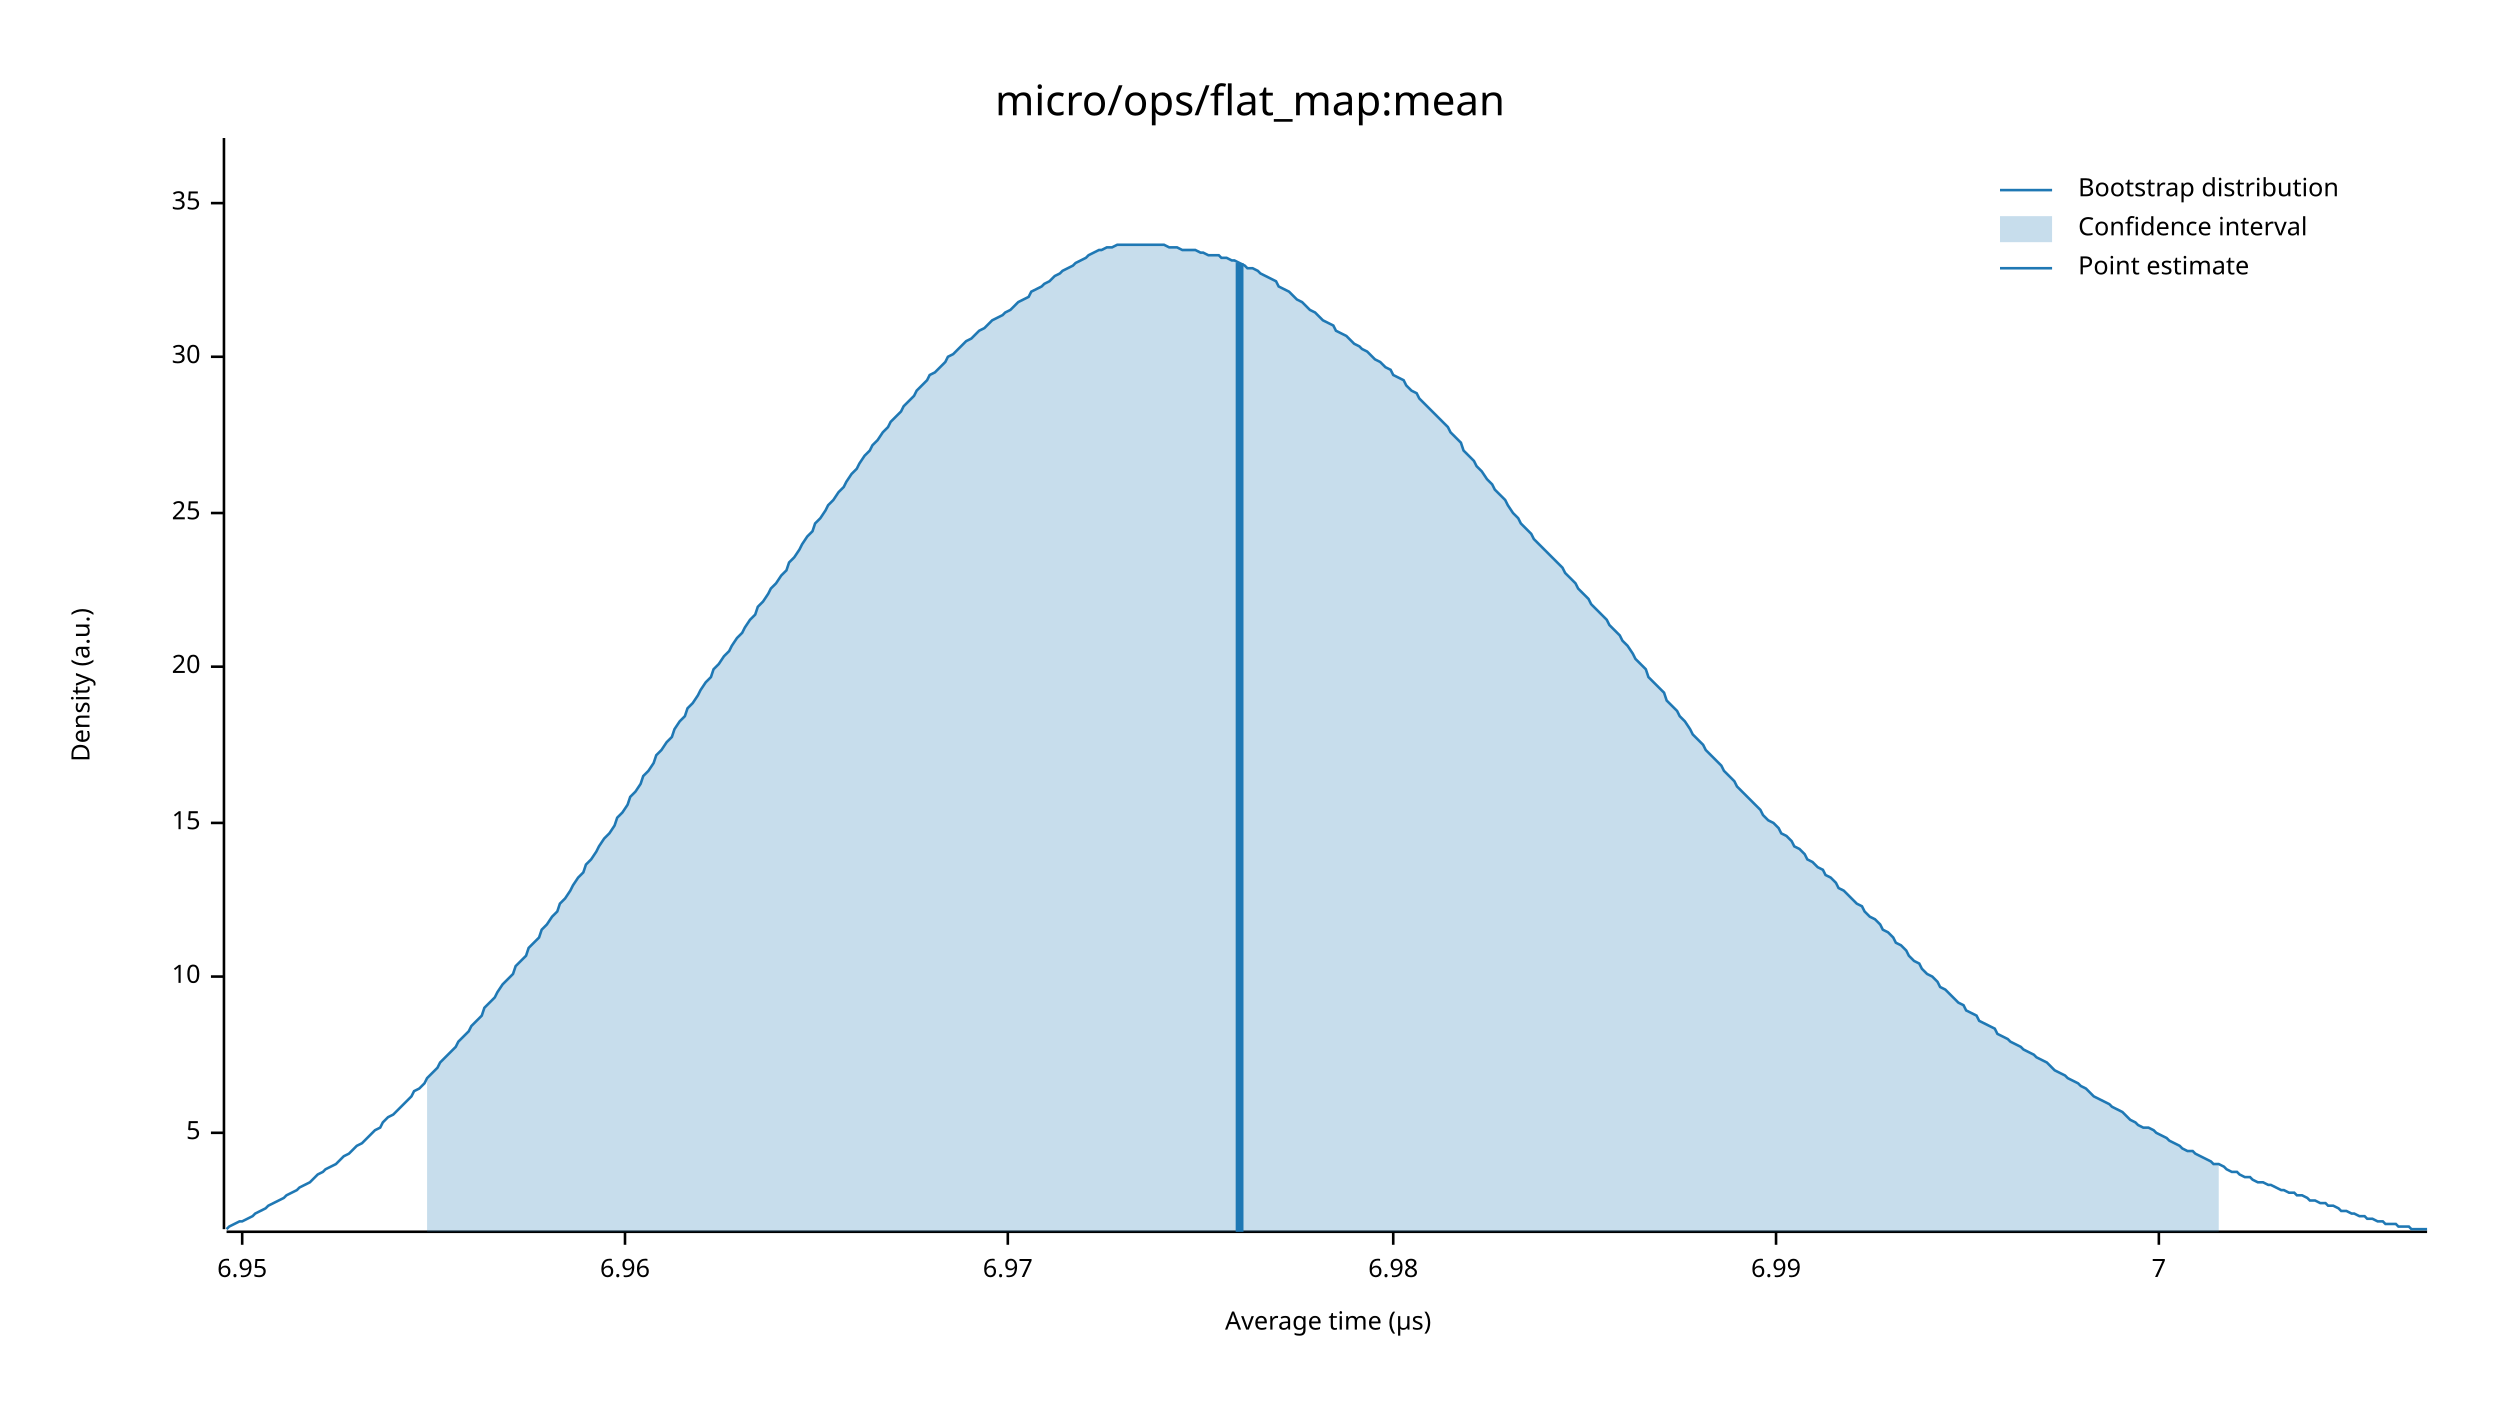
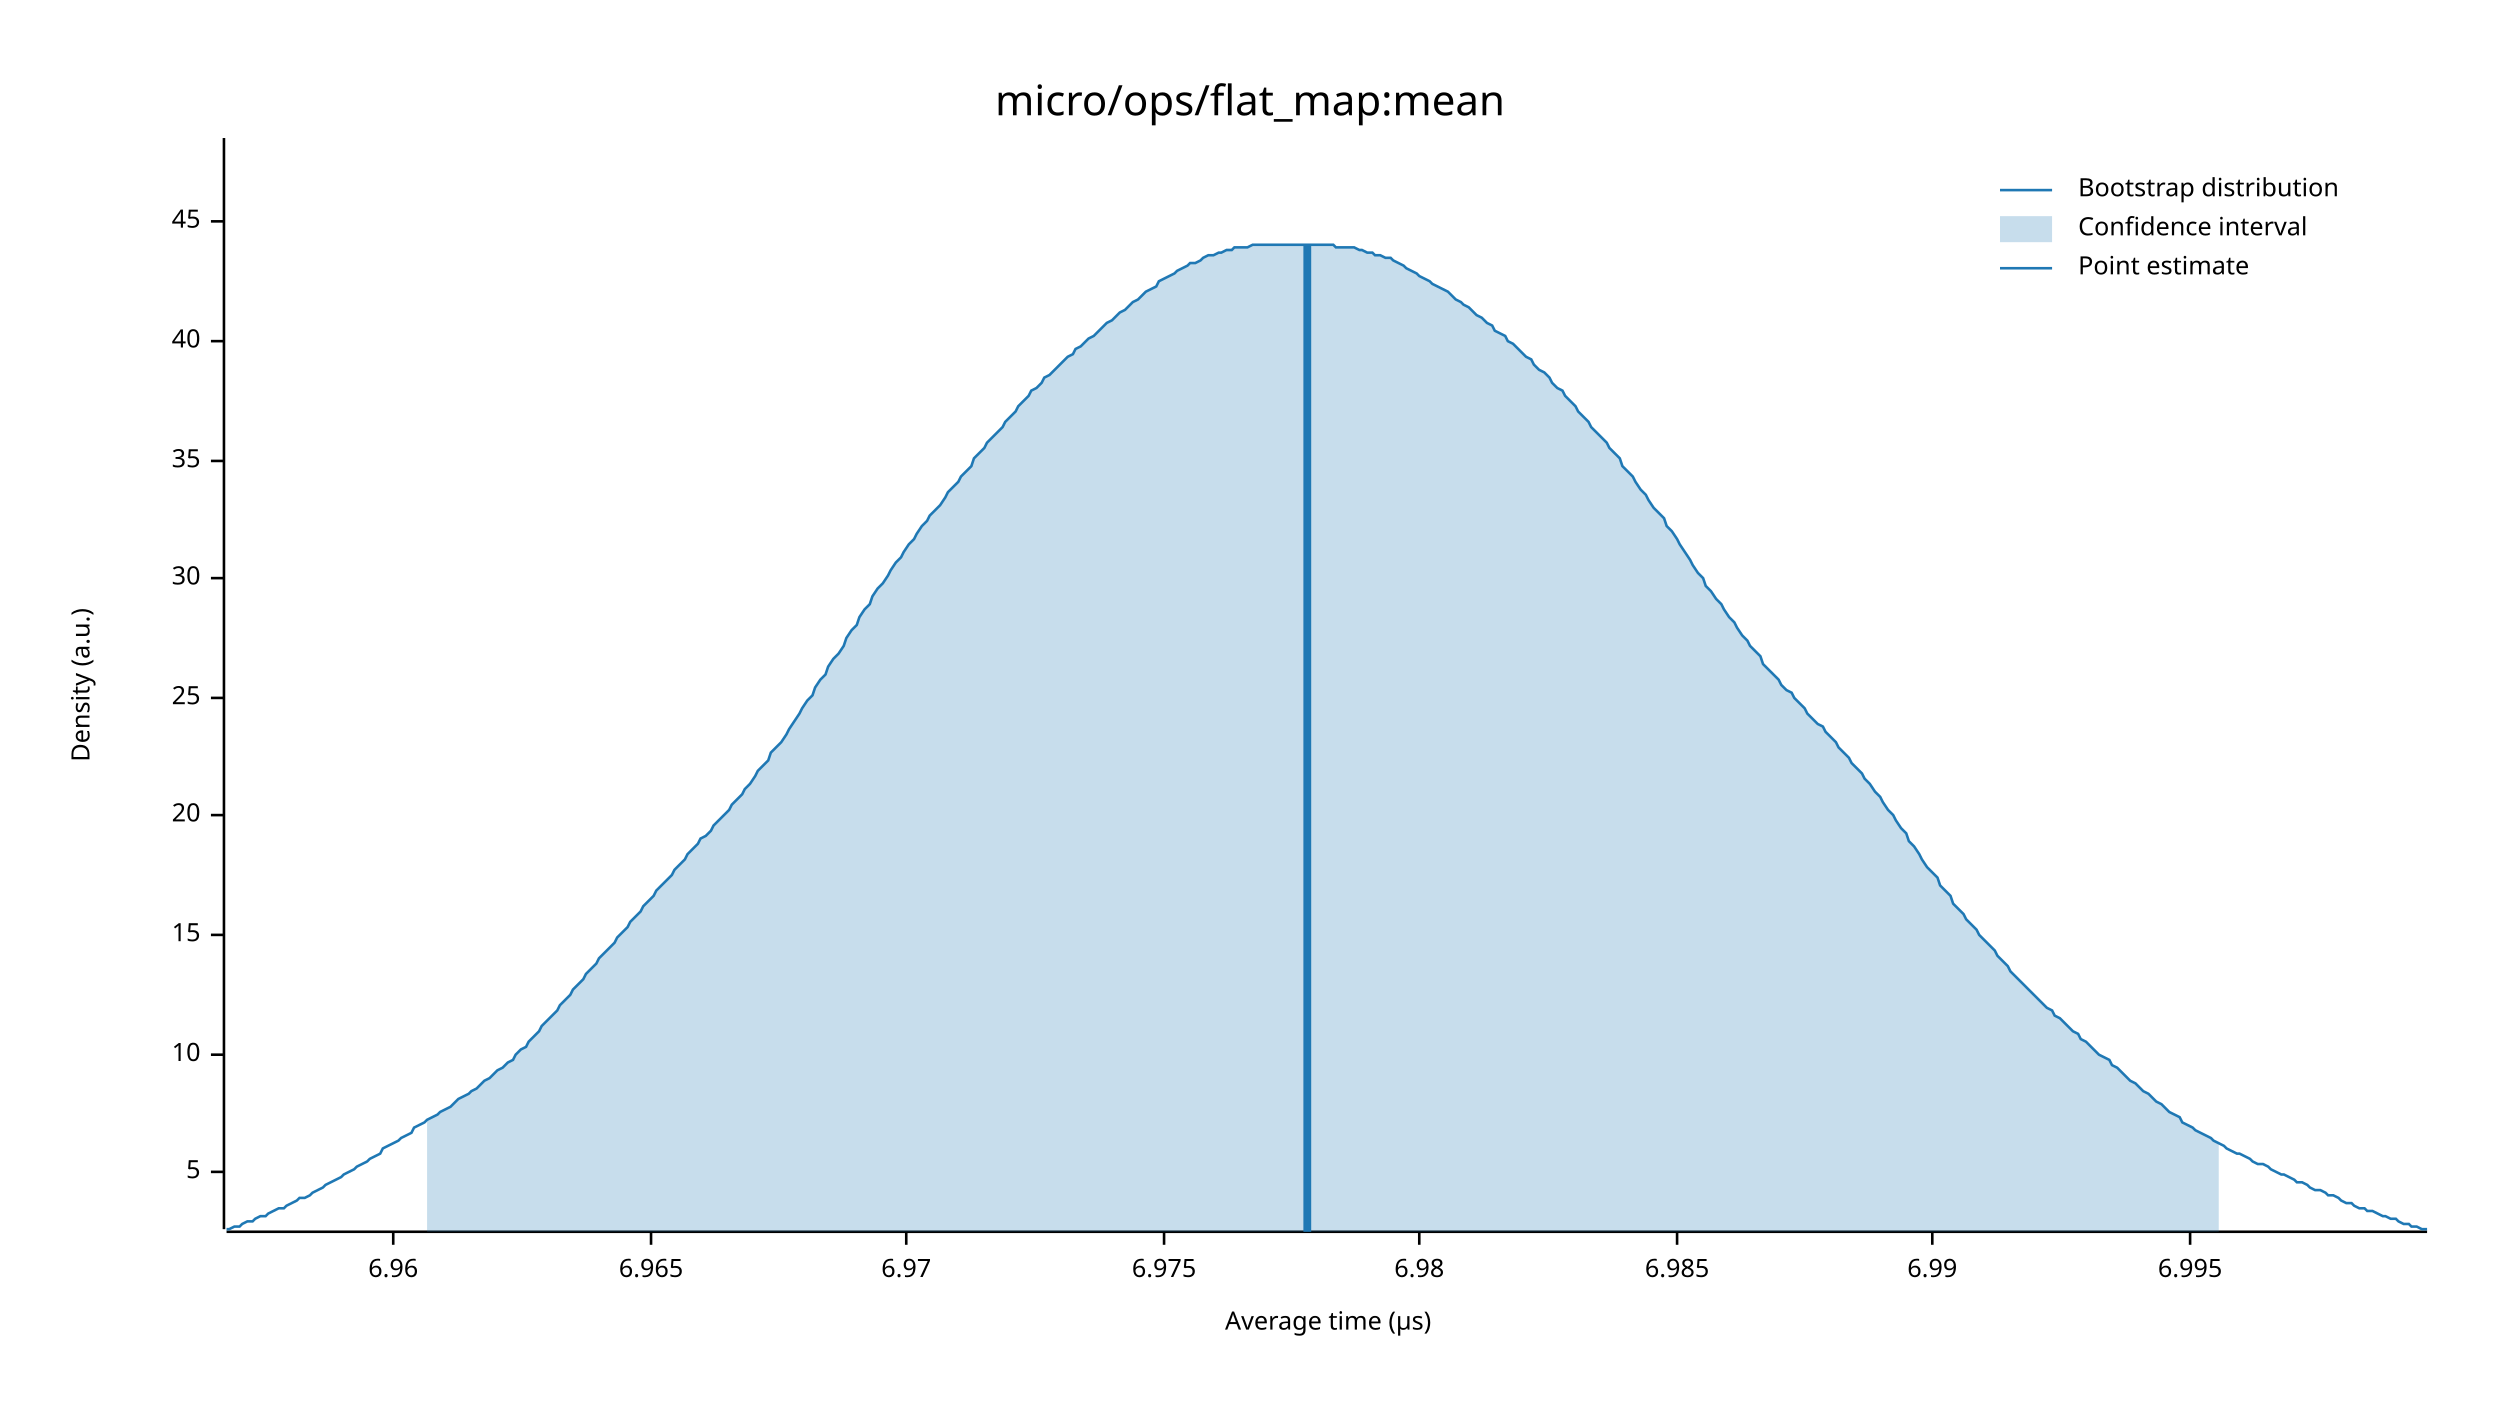
<svg xmlns="http://www.w3.org/2000/svg" width="960" height="540" viewBox="0 0 960 540">
  <text x="480" y="32" dy="0.76em" text-anchor="middle" font-family="sans-serif" font-size="16.129" opacity="1" fill="#000000">
micro/ops/flat_map:mean
</text>
  <text x="27" y="263" dy="0.76em" text-anchor="middle" font-family="sans-serif" font-size="9.677" opacity="1" fill="#000000" transform="rotate(270, 27, 263)">
Density (a.u.)
</text>
  <text x="510" y="513" dy="-0.5ex" text-anchor="middle" font-family="sans-serif" font-size="9.677" opacity="1" fill="#000000">
Average time (µs)
</text>
  <polyline fill="none" opacity="1" stroke="#000000" stroke-width="1" points="86,53 86,472 " />
-   <text x="77" y="435" dy="0.5ex" text-anchor="end" font-family="sans-serif" font-size="9.677" opacity="1" fill="#000000">
+   <text x="77" y="450" dy="0.5ex" text-anchor="end" font-family="sans-serif" font-size="9.677" opacity="1" fill="#000000">
5
</text>
-   <polyline fill="none" opacity="1" stroke="#000000" stroke-width="1" points="81,435 86,435 " />
-   <text x="77" y="375" dy="0.5ex" text-anchor="end" font-family="sans-serif" font-size="9.677" opacity="1" fill="#000000">
+   <polyline fill="none" opacity="1" stroke="#000000" stroke-width="1" points="81,450 86,450 " />
+   <text x="77" y="405" dy="0.5ex" text-anchor="end" font-family="sans-serif" font-size="9.677" opacity="1" fill="#000000">
10
</text>
-   <polyline fill="none" opacity="1" stroke="#000000" stroke-width="1" points="81,375 86,375 " />
-   <text x="77" y="316" dy="0.5ex" text-anchor="end" font-family="sans-serif" font-size="9.677" opacity="1" fill="#000000">
+   <polyline fill="none" opacity="1" stroke="#000000" stroke-width="1" points="81,405 86,405 " />
+   <text x="77" y="359" dy="0.5ex" text-anchor="end" font-family="sans-serif" font-size="9.677" opacity="1" fill="#000000">
15
</text>
-   <polyline fill="none" opacity="1" stroke="#000000" stroke-width="1" points="81,316 86,316 " />
-   <text x="77" y="256" dy="0.5ex" text-anchor="end" font-family="sans-serif" font-size="9.677" opacity="1" fill="#000000">
+   <polyline fill="none" opacity="1" stroke="#000000" stroke-width="1" points="81,359 86,359 " />
+   <text x="77" y="313" dy="0.5ex" text-anchor="end" font-family="sans-serif" font-size="9.677" opacity="1" fill="#000000">
20
</text>
-   <polyline fill="none" opacity="1" stroke="#000000" stroke-width="1" points="81,256 86,256 " />
-   <text x="77" y="197" dy="0.5ex" text-anchor="end" font-family="sans-serif" font-size="9.677" opacity="1" fill="#000000">
+   <polyline fill="none" opacity="1" stroke="#000000" stroke-width="1" points="81,313 86,313 " />
+   <text x="77" y="268" dy="0.5ex" text-anchor="end" font-family="sans-serif" font-size="9.677" opacity="1" fill="#000000">
25
</text>
-   <polyline fill="none" opacity="1" stroke="#000000" stroke-width="1" points="81,197 86,197 " />
-   <text x="77" y="137" dy="0.5ex" text-anchor="end" font-family="sans-serif" font-size="9.677" opacity="1" fill="#000000">
+   <polyline fill="none" opacity="1" stroke="#000000" stroke-width="1" points="81,268 86,268 " />
+   <text x="77" y="222" dy="0.5ex" text-anchor="end" font-family="sans-serif" font-size="9.677" opacity="1" fill="#000000">
30
</text>
-   <polyline fill="none" opacity="1" stroke="#000000" stroke-width="1" points="81,137 86,137 " />
-   <text x="77" y="78" dy="0.5ex" text-anchor="end" font-family="sans-serif" font-size="9.677" opacity="1" fill="#000000">
+   <polyline fill="none" opacity="1" stroke="#000000" stroke-width="1" points="81,222 86,222 " />
+   <text x="77" y="177" dy="0.5ex" text-anchor="end" font-family="sans-serif" font-size="9.677" opacity="1" fill="#000000">
35
</text>
-   <polyline fill="none" opacity="1" stroke="#000000" stroke-width="1" points="81,78 86,78 " />
+   <polyline fill="none" opacity="1" stroke="#000000" stroke-width="1" points="81,177 86,177 " />
+   <text x="77" y="131" dy="0.5ex" text-anchor="end" font-family="sans-serif" font-size="9.677" opacity="1" fill="#000000">
+ 40
+ </text>
+   <polyline fill="none" opacity="1" stroke="#000000" stroke-width="1" points="81,131 86,131 " />
+   <text x="77" y="85" dy="0.5ex" text-anchor="end" font-family="sans-serif" font-size="9.677" opacity="1" fill="#000000">
+ 45
+ </text>
+   <polyline fill="none" opacity="1" stroke="#000000" stroke-width="1" points="81,85 86,85 " />
  <polyline fill="none" opacity="1" stroke="#000000" stroke-width="1" points="87,473 932,473 " />
-   <text x="93" y="483" dy="0.76em" text-anchor="middle" font-family="sans-serif" font-size="9.677" opacity="1" fill="#000000">
- 6.95
- </text>
-   <polyline fill="none" opacity="1" stroke="#000000" stroke-width="1" points="93,473 93,478 " />
-   <text x="240" y="483" dy="0.76em" text-anchor="middle" font-family="sans-serif" font-size="9.677" opacity="1" fill="#000000">
+   <text x="151" y="483" dy="0.76em" text-anchor="middle" font-family="sans-serif" font-size="9.677" opacity="1" fill="#000000">
6.96
</text>
-   <polyline fill="none" opacity="1" stroke="#000000" stroke-width="1" points="240,473 240,478 " />
-   <text x="387" y="483" dy="0.76em" text-anchor="middle" font-family="sans-serif" font-size="9.677" opacity="1" fill="#000000">
+   <polyline fill="none" opacity="1" stroke="#000000" stroke-width="1" points="151,473 151,478 " />
+   <text x="250" y="483" dy="0.76em" text-anchor="middle" font-family="sans-serif" font-size="9.677" opacity="1" fill="#000000">
+ 6.965
+ </text>
+   <polyline fill="none" opacity="1" stroke="#000000" stroke-width="1" points="250,473 250,478 " />
+   <text x="348" y="483" dy="0.76em" text-anchor="middle" font-family="sans-serif" font-size="9.677" opacity="1" fill="#000000">
6.97
</text>
-   <polyline fill="none" opacity="1" stroke="#000000" stroke-width="1" points="387,473 387,478 " />
-   <text x="535" y="483" dy="0.76em" text-anchor="middle" font-family="sans-serif" font-size="9.677" opacity="1" fill="#000000">
+   <polyline fill="none" opacity="1" stroke="#000000" stroke-width="1" points="348,473 348,478 " />
+   <text x="447" y="483" dy="0.76em" text-anchor="middle" font-family="sans-serif" font-size="9.677" opacity="1" fill="#000000">
+ 6.975
+ </text>
+   <polyline fill="none" opacity="1" stroke="#000000" stroke-width="1" points="447,473 447,478 " />
+   <text x="545" y="483" dy="0.76em" text-anchor="middle" font-family="sans-serif" font-size="9.677" opacity="1" fill="#000000">
6.98
</text>
-   <polyline fill="none" opacity="1" stroke="#000000" stroke-width="1" points="535,473 535,478 " />
-   <text x="682" y="483" dy="0.76em" text-anchor="middle" font-family="sans-serif" font-size="9.677" opacity="1" fill="#000000">
+   <polyline fill="none" opacity="1" stroke="#000000" stroke-width="1" points="545,473 545,478 " />
+   <text x="644" y="483" dy="0.76em" text-anchor="middle" font-family="sans-serif" font-size="9.677" opacity="1" fill="#000000">
+ 6.985
+ </text>
+   <polyline fill="none" opacity="1" stroke="#000000" stroke-width="1" points="644,473 644,478 " />
+   <text x="742" y="483" dy="0.76em" text-anchor="middle" font-family="sans-serif" font-size="9.677" opacity="1" fill="#000000">
6.99
</text>
-   <polyline fill="none" opacity="1" stroke="#000000" stroke-width="1" points="682,473 682,478 " />
-   <text x="829" y="483" dy="0.76em" text-anchor="middle" font-family="sans-serif" font-size="9.677" opacity="1" fill="#000000">
- 7
+   <polyline fill="none" opacity="1" stroke="#000000" stroke-width="1" points="742,473 742,478 " />
+   <text x="841" y="483" dy="0.76em" text-anchor="middle" font-family="sans-serif" font-size="9.677" opacity="1" fill="#000000">
+ 6.995
</text>
-   <polyline fill="none" opacity="1" stroke="#000000" stroke-width="1" points="829,473 829,478 " />
-   <polyline fill="none" opacity="1" stroke="#1F78B4" stroke-width="1" points="87,472 88,471 90,470 92,469 93,469 95,468 97,467 98,466 100,465 102,464 103,463 105,462 107,461 109,460 110,459 112,458 114,457 115,456 117,455 119,454 120,453 122,451 124,450 125,449 127,448 129,447 131,445 132,444 134,443 136,441 137,440 139,439 141,437 142,436 144,434 146,433 147,431 149,429 151,428 153,426 154,425 156,423 158,421 159,419 161,418 163,416 164,414 166,412 168,410 169,408 171,406 173,404 175,402 176,400 178,398 180,396 181,394 183,392 185,390 186,387 188,385 190,383 191,381 193,378 195,376 197,374 198,371 200,369 202,367 203,364 205,362 207,360 208,357 210,355 212,352 214,350 215,347 217,345 219,342 220,340 222,337 224,335 225,332 227,330 229,327 230,325 232,322 234,320 236,317 237,314 239,312 241,309 242,306 244,304 246,301 247,298 249,296 251,293 252,290 254,288 256,285 258,283 259,280 261,277 263,275 264,272 266,270 268,267 269,265 271,262 273,260 274,257 276,255 278,252 280,250 281,248 283,245 285,243 286,241 288,238 290,236 291,233 293,231 295,228 296,226 298,224 300,221 302,219 303,216 305,214 307,211 308,209 310,206 312,204 313,201 315,199 317,196 318,194 320,192 322,189 324,187 325,185 327,182 329,180 330,178 332,175 334,173 335,171 337,169 339,166 341,164 342,162 344,160 346,158 347,156 349,154 351,152 352,150 354,148 356,146 357,144 359,143 361,141 363,139 364,137 366,136 368,134 369,133 371,131 373,130 374,129 376,127 378,126 379,125 381,123 383,122 385,121 386,120 388,119 390,117 391,116 393,115 395,114 396,112 398,111 400,110 401,109 403,108 405,106 407,105 408,104 410,103 412,102 413,101 415,100 417,99 418,98 420,97 422,96 423,96 425,95 427,95 429,94 430,94 432,94 434,94 435,94 437,94 439,94 440,94 442,94 444,94 445,94 447,94 449,95 451,95 452,95 454,96 456,96 457,96 459,96 461,97 462,97 464,98 466,98 468,98 469,99 471,99 473,100 474,100 476,101 478,102 479,103 481,103 483,104 484,105 486,106 488,107 490,108 491,110 493,111 495,112 496,113 498,115 500,116 501,117 503,119 505,120 506,121 508,123 510,124 512,125 513,127 515,128 517,129 518,130 520,132 522,133 523,134 525,135 527,137 528,138 530,139 532,141 534,142 535,144 537,145 539,146 540,148 542,150 544,151 545,153 547,155 549,157 550,158 552,160 554,162 556,164 557,166 559,168 561,170 562,173 564,175 566,177 567,179 569,181 571,184 573,186 574,188 576,190 578,192 579,194 581,197 583,199 584,201 586,203 588,205 589,207 591,209 593,211 595,213 596,214 598,216 600,218 601,220 603,222 605,224 606,226 608,228 610,230 611,232 613,234 615,236 617,238 618,240 620,242 622,244 623,246 625,248 627,251 628,253 630,255 632,257 633,260 635,262 637,264 639,266 640,269 642,271 644,273 645,275 647,277 649,280 650,282 652,284 654,286 655,288 657,290 659,292 661,294 662,296 664,298 666,300 667,302 669,304 671,306 672,307 674,309 676,311 677,313 679,315 681,316 683,318 684,320 686,321 688,323 689,325 691,326 693,328 694,330 696,331 698,333 700,334 701,336 703,337 705,339 706,341 708,342 710,344 711,345 713,347 715,348 716,350 718,352 720,353 722,355 723,357 725,358 727,360 728,362 730,363 732,365 733,367 735,369 737,370 738,372 740,374 742,375 744,377 745,379 747,380 749,382 750,383 752,385 754,386 755,388 757,389 759,390 760,392 762,393 764,394 766,395 767,397 769,398 771,399 772,400 774,401 776,402 777,403 779,404 781,405 782,406 784,407 786,408 788,410 789,411 791,412 793,413 794,414 796,415 798,416 799,417 801,418 803,420 804,421 806,422 808,423 810,424 811,425 813,426 815,427 816,428 818,430 820,431 821,432 823,433 825,433 827,434 828,435 830,436 832,437 833,438 835,439 837,440 838,441 840,442 842,442 843,443 845,444 847,445 849,446 850,447 852,447 854,448 855,449 857,450 859,450 860,451 862,452 864,452 865,453 867,454 869,454 871,455 872,455 874,456 876,457 877,457 879,458 881,458 882,459 884,459 886,460 887,461 889,461 891,462 893,462 894,463 896,463 898,464 899,465 901,465 903,466 904,466 906,467 908,467 909,468 911,468 913,469 915,469 916,470 918,470 920,470 921,471 923,471 925,471 926,472 928,472 930,472 932,472 " />
-   <polygon opacity="0.25" fill="#1F78B4" points="164,414 166,412 168,410 169,408 171,406 173,404 175,402 176,400 178,398 180,396 181,394 183,392 185,390 186,387 188,385 190,383 191,381 193,378 195,376 197,374 198,371 200,369 202,367 203,364 205,362 207,360 208,357 210,355 212,352 214,350 215,347 217,345 219,342 220,340 222,337 224,335 225,332 227,330 229,327 230,325 232,322 234,320 236,317 237,314 239,312 241,309 242,306 244,304 246,301 247,298 249,296 251,293 252,290 254,288 256,285 258,283 259,280 261,277 263,275 264,272 266,270 268,267 269,265 271,262 273,260 274,257 276,255 278,252 280,250 281,248 283,245 285,243 286,241 288,238 290,236 291,233 293,231 295,228 296,226 298,224 300,221 302,219 303,216 305,214 307,211 308,209 310,206 312,204 313,201 315,199 317,196 318,194 320,192 322,189 324,187 325,185 327,182 329,180 330,178 332,175 334,173 335,171 337,169 339,166 341,164 342,162 344,160 346,158 347,156 349,154 351,152 352,150 354,148 356,146 357,144 359,143 361,141 363,139 364,137 366,136 368,134 369,133 371,131 373,130 374,129 376,127 378,126 379,125 381,123 383,122 385,121 386,120 388,119 390,117 391,116 393,115 395,114 396,112 398,111 400,110 401,109 403,108 405,106 407,105 408,104 410,103 412,102 413,101 415,100 417,99 418,98 420,97 422,96 423,96 425,95 427,95 429,94 430,94 432,94 434,94 435,94 437,94 439,94 440,94 442,94 444,94 445,94 447,94 449,95 451,95 452,95 454,96 456,96 457,96 459,96 461,97 462,97 464,98 466,98 468,98 469,99 471,99 473,100 474,100 476,101 478,102 479,103 481,103 483,104 484,105 486,106 488,107 490,108 491,110 493,111 495,112 496,113 498,115 500,116 501,117 503,119 505,120 506,121 508,123 510,124 512,125 513,127 515,128 517,129 518,130 520,132 522,133 523,134 525,135 527,137 528,138 530,139 532,141 534,142 535,144 537,145 539,146 540,148 542,150 544,151 545,153 547,155 549,157 550,158 552,160 554,162 556,164 557,166 559,168 561,170 562,173 564,175 566,177 567,179 569,181 571,184 573,186 574,188 576,190 578,192 579,194 581,197 583,199 584,201 586,203 588,205 589,207 591,209 593,211 595,213 596,214 598,216 600,218 601,220 603,222 605,224 606,226 608,228 610,230 611,232 613,234 615,236 617,238 618,240 620,242 622,244 623,246 625,248 627,251 628,253 630,255 632,257 633,260 635,262 637,264 639,266 640,269 642,271 644,273 645,275 647,277 649,280 650,282 652,284 654,286 655,288 657,290 659,292 661,294 662,296 664,298 666,300 667,302 669,304 671,306 672,307 674,309 676,311 677,313 679,315 681,316 683,318 684,320 686,321 688,323 689,325 691,326 693,328 694,330 696,331 698,333 700,334 701,336 703,337 705,339 706,341 708,342 710,344 711,345 713,347 715,348 716,350 718,352 720,353 722,355 723,357 725,358 727,360 728,362 730,363 732,365 733,367 735,369 737,370 738,372 740,374 742,375 744,377 745,379 747,380 749,382 750,383 752,385 754,386 755,388 757,389 759,390 760,392 762,393 764,394 766,395 767,397 769,398 771,399 772,400 774,401 776,402 777,403 779,404 781,405 782,406 784,407 786,408 788,410 789,411 791,412 793,413 794,414 796,415 798,416 799,417 801,418 803,420 804,421 806,422 808,423 810,424 811,425 813,426 815,427 816,428 818,430 820,431 821,432 823,433 825,433 827,434 828,435 830,436 832,437 833,438 835,439 837,440 838,441 840,442 842,442 843,443 845,444 847,445 849,446 850,447 852,447 852,473 164,473 " />
-   <polyline fill="none" opacity="1" stroke="#1F78B4" stroke-width="3" points="476,473 476,101 " />
+   <polyline fill="none" opacity="1" stroke="#000000" stroke-width="1" points="841,473 841,478 " />
+   <polyline fill="none" opacity="1" stroke="#1F78B4" stroke-width="1" points="87,472 88,472 90,471 92,471 93,470 95,469 97,469 98,468 100,467 102,467 103,466 105,465 107,464 109,464 110,463 112,462 114,461 115,460 117,460 119,459 120,458 122,457 124,456 125,455 127,454 129,453 131,452 132,451 134,450 136,449 137,448 139,447 141,446 142,445 144,444 146,443 147,441 149,440 151,439 153,438 154,437 156,436 158,435 159,433 161,432 163,431 164,430 166,429 168,428 169,427 171,426 173,425 175,423 176,422 178,421 180,420 181,419 183,418 185,416 186,415 188,414 190,412 191,411 193,410 195,408 197,407 198,405 200,403 202,402 203,400 205,398 207,396 208,394 210,392 212,390 214,388 215,386 217,384 219,382 220,380 222,378 224,376 225,374 227,372 229,370 230,368 232,366 234,364 236,362 237,360 239,358 241,356 242,354 244,352 246,350 247,348 249,346 251,344 252,342 254,340 256,338 258,336 259,334 261,332 263,330 264,328 266,326 268,324 269,322 271,321 273,319 274,317 276,315 278,313 280,311 281,309 283,307 285,305 286,303 288,301 290,298 291,296 293,294 295,292 296,289 298,287 300,285 302,282 303,280 305,277 307,274 308,272 310,269 312,267 313,264 315,261 317,259 318,256 320,253 322,251 324,248 325,245 327,242 329,240 330,237 332,234 334,232 335,229 337,226 339,224 341,221 342,219 344,216 346,214 347,212 349,209 351,207 352,205 354,202 356,200 357,198 359,196 361,194 363,191 364,189 366,187 368,185 369,183 371,181 373,179 374,176 376,174 378,172 379,170 381,168 383,166 385,164 386,162 388,160 390,158 391,156 393,154 395,152 396,150 398,149 400,147 401,145 403,144 405,142 407,140 408,139 410,137 412,136 413,134 415,133 417,131 418,130 420,129 422,127 423,126 425,124 427,123 429,121 430,120 432,119 434,117 435,116 437,115 439,113 440,112 442,111 444,110 445,108 447,107 449,106 451,105 452,104 454,103 456,102 457,101 459,101 461,100 462,99 464,98 466,98 468,97 469,97 471,96 473,96 474,95 476,95 478,95 479,95 481,94 483,94 484,94 486,94 488,94 490,94 491,94 493,94 495,94 496,94 498,94 500,94 501,94 503,94 505,94 506,94 508,94 510,94 512,94 513,95 515,95 517,95 518,95 520,95 522,96 523,96 525,97 527,97 528,98 530,98 532,99 534,99 535,100 537,101 539,102 540,103 542,104 544,105 545,106 547,107 549,108 550,109 552,110 554,111 556,112 557,113 559,115 561,116 562,117 564,118 566,120 567,121 569,122 571,124 573,125 574,127 576,128 578,129 579,131 581,132 583,134 584,135 586,137 588,138 589,140 591,142 593,143 595,145 596,147 598,149 600,150 601,152 603,154 605,156 606,158 608,160 610,162 611,164 613,166 615,168 617,170 618,172 620,174 622,176 623,179 625,181 627,183 628,185 630,188 632,190 633,192 635,195 637,197 639,199 640,202 642,204 644,207 645,209 647,212 649,215 650,217 652,220 654,222 655,225 657,227 659,230 661,232 662,234 664,237 666,239 667,241 669,244 671,246 672,248 674,250 676,252 677,255 679,257 681,259 683,261 684,263 686,265 688,266 689,268 691,270 693,272 694,274 696,276 698,278 700,279 701,281 703,283 705,285 706,287 708,289 710,291 711,293 713,295 715,297 716,299 718,301 720,304 722,306 723,308 725,311 727,313 728,315 730,318 732,320 733,323 735,325 737,328 738,330 740,333 742,335 744,337 745,340 747,342 749,344 750,347 752,349 754,351 755,353 757,355 759,357 760,359 762,361 764,363 766,365 767,367 769,369 771,371 772,373 774,375 776,377 777,378 779,380 781,382 782,383 784,385 786,387 788,388 789,390 791,391 793,393 794,394 796,396 798,397 799,399 801,400 803,402 804,403 806,405 808,406 810,407 811,409 813,410 815,412 816,413 818,415 820,416 821,417 823,419 825,420 827,422 828,423 830,424 832,426 833,427 835,428 837,429 838,431 840,432 842,433 843,434 845,435 847,436 849,437 850,438 852,439 854,440 855,441 857,442 859,443 860,443 862,444 864,445 865,446 867,447 869,447 871,448 872,449 874,450 876,451 877,451 879,452 881,453 882,454 884,454 886,455 887,456 889,457 891,457 893,458 894,459 896,459 898,460 899,461 901,462 903,462 904,463 906,464 908,464 909,465 911,465 913,466 915,467 916,467 918,468 920,468 921,469 923,470 925,470 926,471 928,471 930,472 932,472 " />
+   <polygon opacity="0.25" fill="#1F78B4" points="164,430 166,429 168,428 169,427 171,426 173,425 175,423 176,422 178,421 180,420 181,419 183,418 185,416 186,415 188,414 190,412 191,411 193,410 195,408 197,407 198,405 200,403 202,402 203,400 205,398 207,396 208,394 210,392 212,390 214,388 215,386 217,384 219,382 220,380 222,378 224,376 225,374 227,372 229,370 230,368 232,366 234,364 236,362 237,360 239,358 241,356 242,354 244,352 246,350 247,348 249,346 251,344 252,342 254,340 256,338 258,336 259,334 261,332 263,330 264,328 266,326 268,324 269,322 271,321 273,319 274,317 276,315 278,313 280,311 281,309 283,307 285,305 286,303 288,301 290,298 291,296 293,294 295,292 296,289 298,287 300,285 302,282 303,280 305,277 307,274 308,272 310,269 312,267 313,264 315,261 317,259 318,256 320,253 322,251 324,248 325,245 327,242 329,240 330,237 332,234 334,232 335,229 337,226 339,224 341,221 342,219 344,216 346,214 347,212 349,209 351,207 352,205 354,202 356,200 357,198 359,196 361,194 363,191 364,189 366,187 368,185 369,183 371,181 373,179 374,176 376,174 378,172 379,170 381,168 383,166 385,164 386,162 388,160 390,158 391,156 393,154 395,152 396,150 398,149 400,147 401,145 403,144 405,142 407,140 408,139 410,137 412,136 413,134 415,133 417,131 418,130 420,129 422,127 423,126 425,124 427,123 429,121 430,120 432,119 434,117 435,116 437,115 439,113 440,112 442,111 444,110 445,108 447,107 449,106 451,105 452,104 454,103 456,102 457,101 459,101 461,100 462,99 464,98 466,98 468,97 469,97 471,96 473,96 474,95 476,95 478,95 479,95 481,94 483,94 484,94 486,94 488,94 490,94 491,94 493,94 495,94 496,94 498,94 500,94 501,94 503,94 505,94 506,94 508,94 510,94 512,94 513,95 515,95 517,95 518,95 520,95 522,96 523,96 525,97 527,97 528,98 530,98 532,99 534,99 535,100 537,101 539,102 540,103 542,104 544,105 545,106 547,107 549,108 550,109 552,110 554,111 556,112 557,113 559,115 561,116 562,117 564,118 566,120 567,121 569,122 571,124 573,125 574,127 576,128 578,129 579,131 581,132 583,134 584,135 586,137 588,138 589,140 591,142 593,143 595,145 596,147 598,149 600,150 601,152 603,154 605,156 606,158 608,160 610,162 611,164 613,166 615,168 617,170 618,172 620,174 622,176 623,179 625,181 627,183 628,185 630,188 632,190 633,192 635,195 637,197 639,199 640,202 642,204 644,207 645,209 647,212 649,215 650,217 652,220 654,222 655,225 657,227 659,230 661,232 662,234 664,237 666,239 667,241 669,244 671,246 672,248 674,250 676,252 677,255 679,257 681,259 683,261 684,263 686,265 688,266 689,268 691,270 693,272 694,274 696,276 698,278 700,279 701,281 703,283 705,285 706,287 708,289 710,291 711,293 713,295 715,297 716,299 718,301 720,304 722,306 723,308 725,311 727,313 728,315 730,318 732,320 733,323 735,325 737,328 738,330 740,333 742,335 744,337 745,340 747,342 749,344 750,347 752,349 754,351 755,353 757,355 759,357 760,359 762,361 764,363 766,365 767,367 769,369 771,371 772,373 774,375 776,377 777,378 779,380 781,382 782,383 784,385 786,387 788,388 789,390 791,391 793,393 794,394 796,396 798,397 799,399 801,400 803,402 804,403 806,405 808,406 810,407 811,409 813,410 815,412 816,413 818,415 820,416 821,417 823,419 825,420 827,422 828,423 830,424 832,426 833,427 835,428 837,429 838,431 840,432 842,433 843,434 845,435 847,436 849,437 850,438 852,439 852,473 164,473 " />
+   <polyline fill="none" opacity="1" stroke="#1F78B4" stroke-width="3" points="502,473 502,94 " />
  <text x="798" y="68" dy="0.76em" text-anchor="start" font-family="sans-serif" font-size="9.677" opacity="1" fill="#000000">
Bootstrap distribution
</text>
  <text x="798" y="83" dy="0.76em" text-anchor="start" font-family="sans-serif" font-size="9.677" opacity="1" fill="#000000">
Confidence interval
</text>
  <text x="798" y="98" dy="0.76em" text-anchor="start" font-family="sans-serif" font-size="9.677" opacity="1" fill="#000000">
Point estimate
</text>
  <polyline fill="none" opacity="1" stroke="#1F78B4" stroke-width="1" points="768,73 788,73 " />
  <rect x="768" y="83" width="20" height="10" opacity="0.25" fill="#1F78B4" stroke="none" />
  <polyline fill="none" opacity="1" stroke="#1F78B4" stroke-width="1" points="768,103 788,103 " />
</svg>
